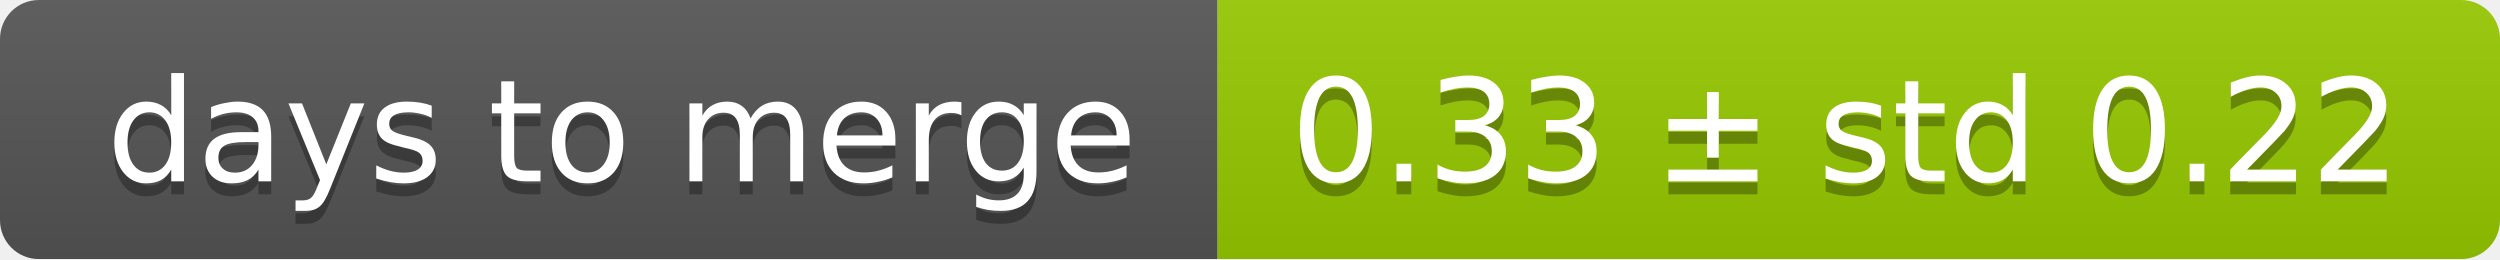
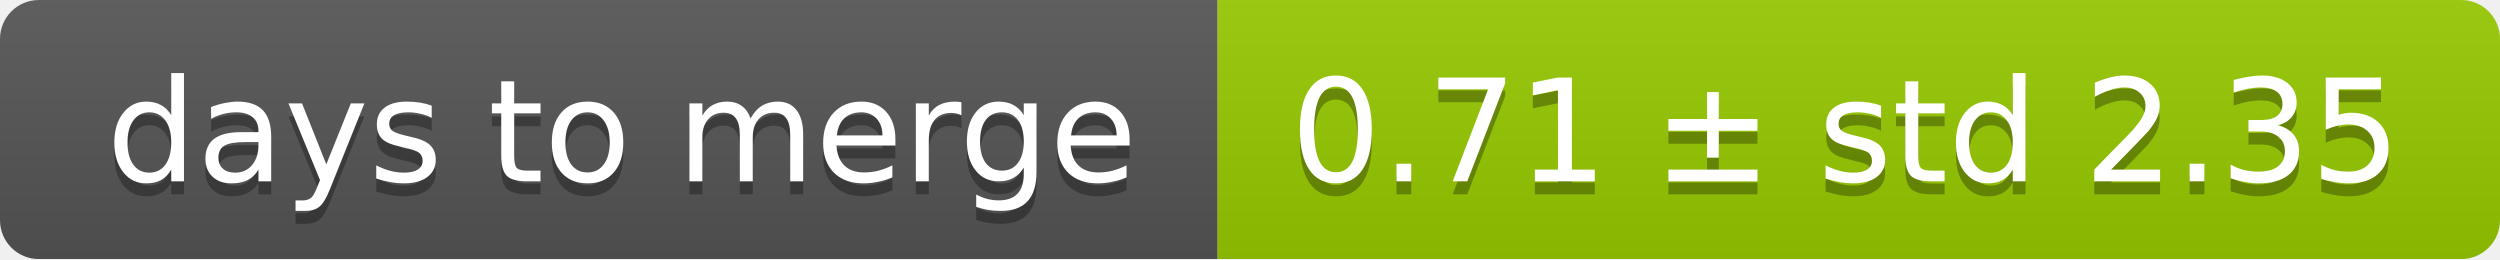
<svg xmlns="http://www.w3.org/2000/svg" width="193" height="20">
  <linearGradient id="smooth" x2="0" y2="100%">
    <stop offset="0" stop-color="#bbb" stop-opacity=".1" />
    <stop offset="1" stop-opacity=".1" />
  </linearGradient>
  <mask id="round">
    <rect width="193" height="20" rx="3" fill="#fff" />
  </mask>
  <g mask="url(#round)">
    <rect width="94" height="20" fill="#555" />
    <rect x="94" width="99" height="20" fill="#97ca00" />
    <rect width="193" height="20" fill="url(#smooth)" />
  </g>
  <g fill="#fff" text-anchor="middle" font-family="DejaVu Sans,Verdana,Geneva,sans-serif" font-size="11">
    <text x="48" y="15" fill="#010101" fill-opacity=".3">days to merge</text>
    <text x="48" y="14">days to merge</text>
-     <text x="142.5" y="15" fill="#010101" fill-opacity=".3">0.33 ± std 0.22</text>
-     <text x="142.5" y="14">0.33 ± std 0.22</text>
+     <text x="142.5" y="15" fill="#010101" fill-opacity=".3">0.71 ± std 2.35</text>
+     <text x="142.5" y="14">0.71 ± std 2.35</text>
  </g>
</svg>
